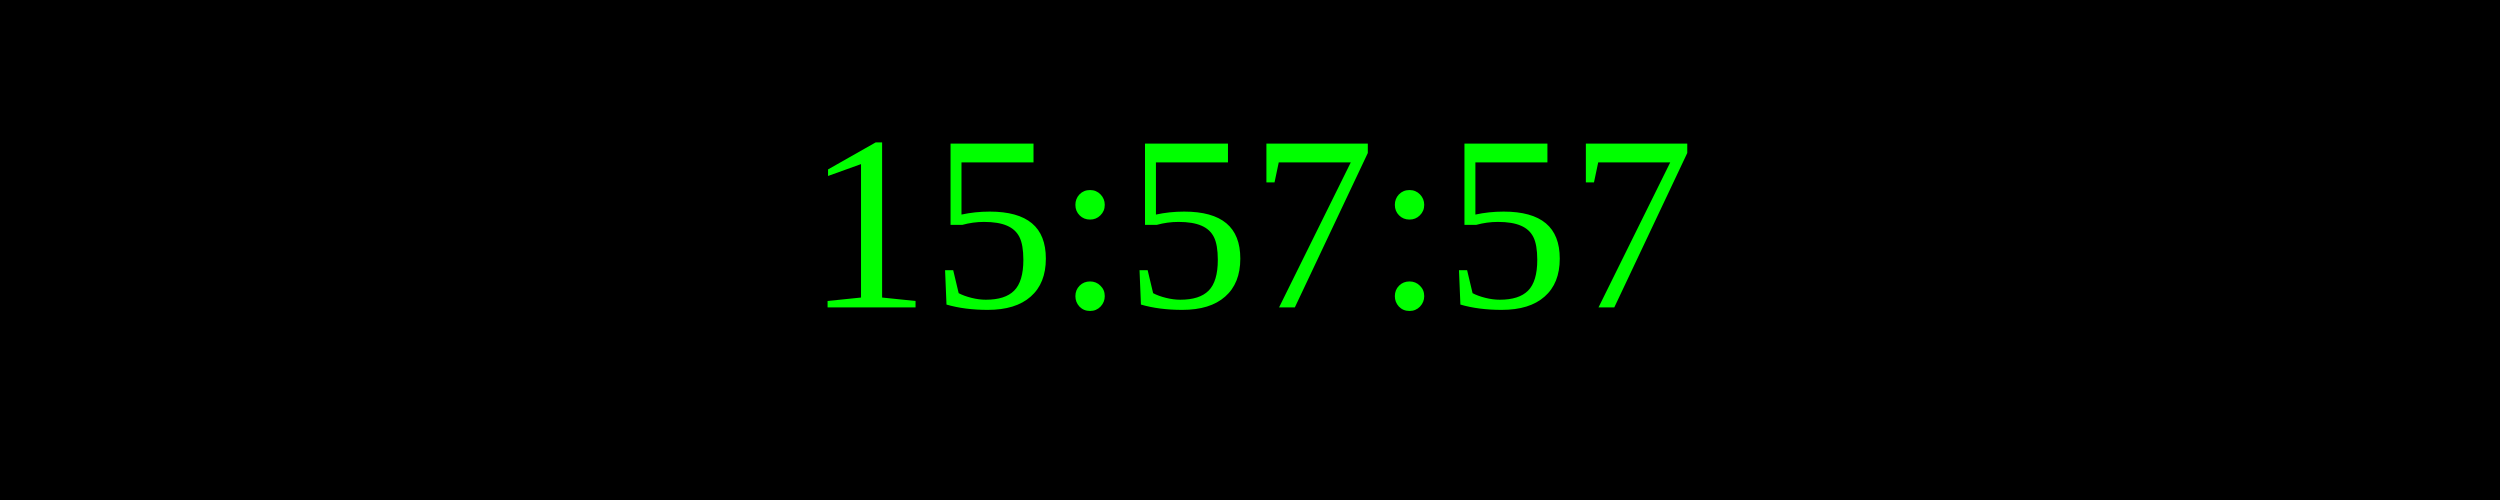
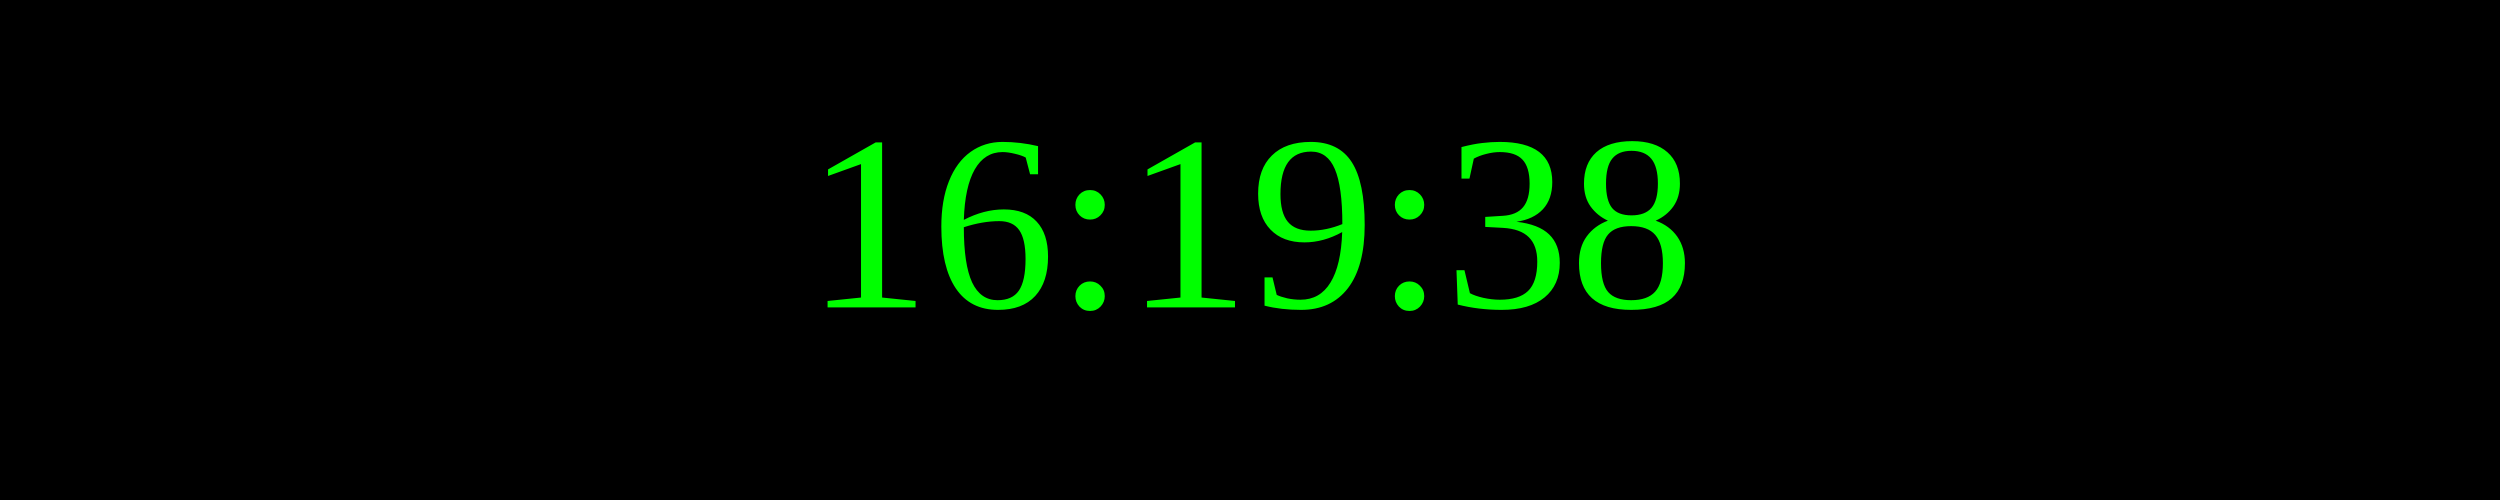
<svg xmlns="http://www.w3.org/2000/svg" width="250" height="50">
  <rect width="100%" height="100%" fill="black" />
  <text x="50%" y="50%" font-size="25" fill="lime" text-anchor="middle" dominant-baseline="middle">
- 15:57:57
+ 16:19:38
</text>
</svg>
